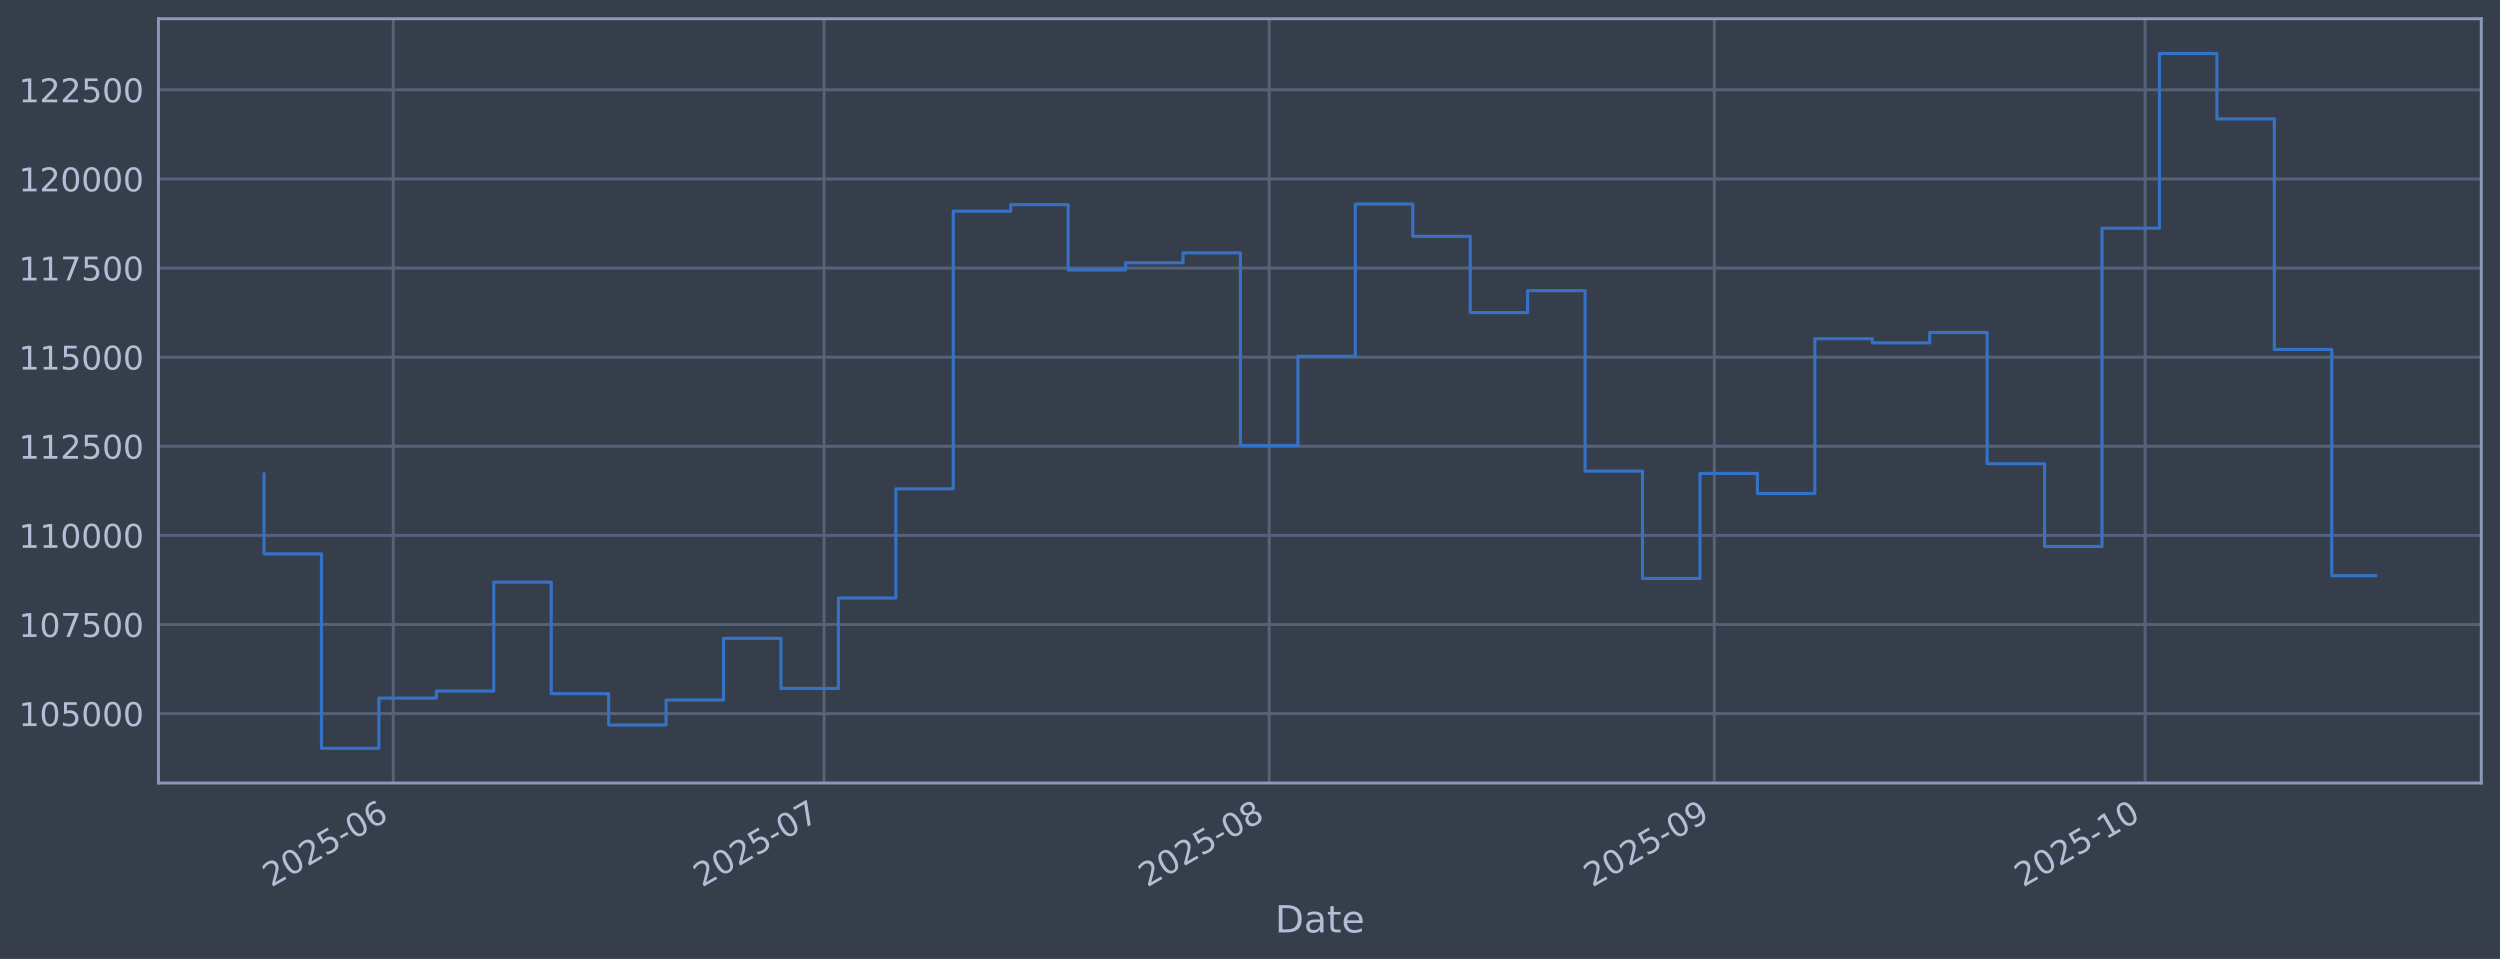
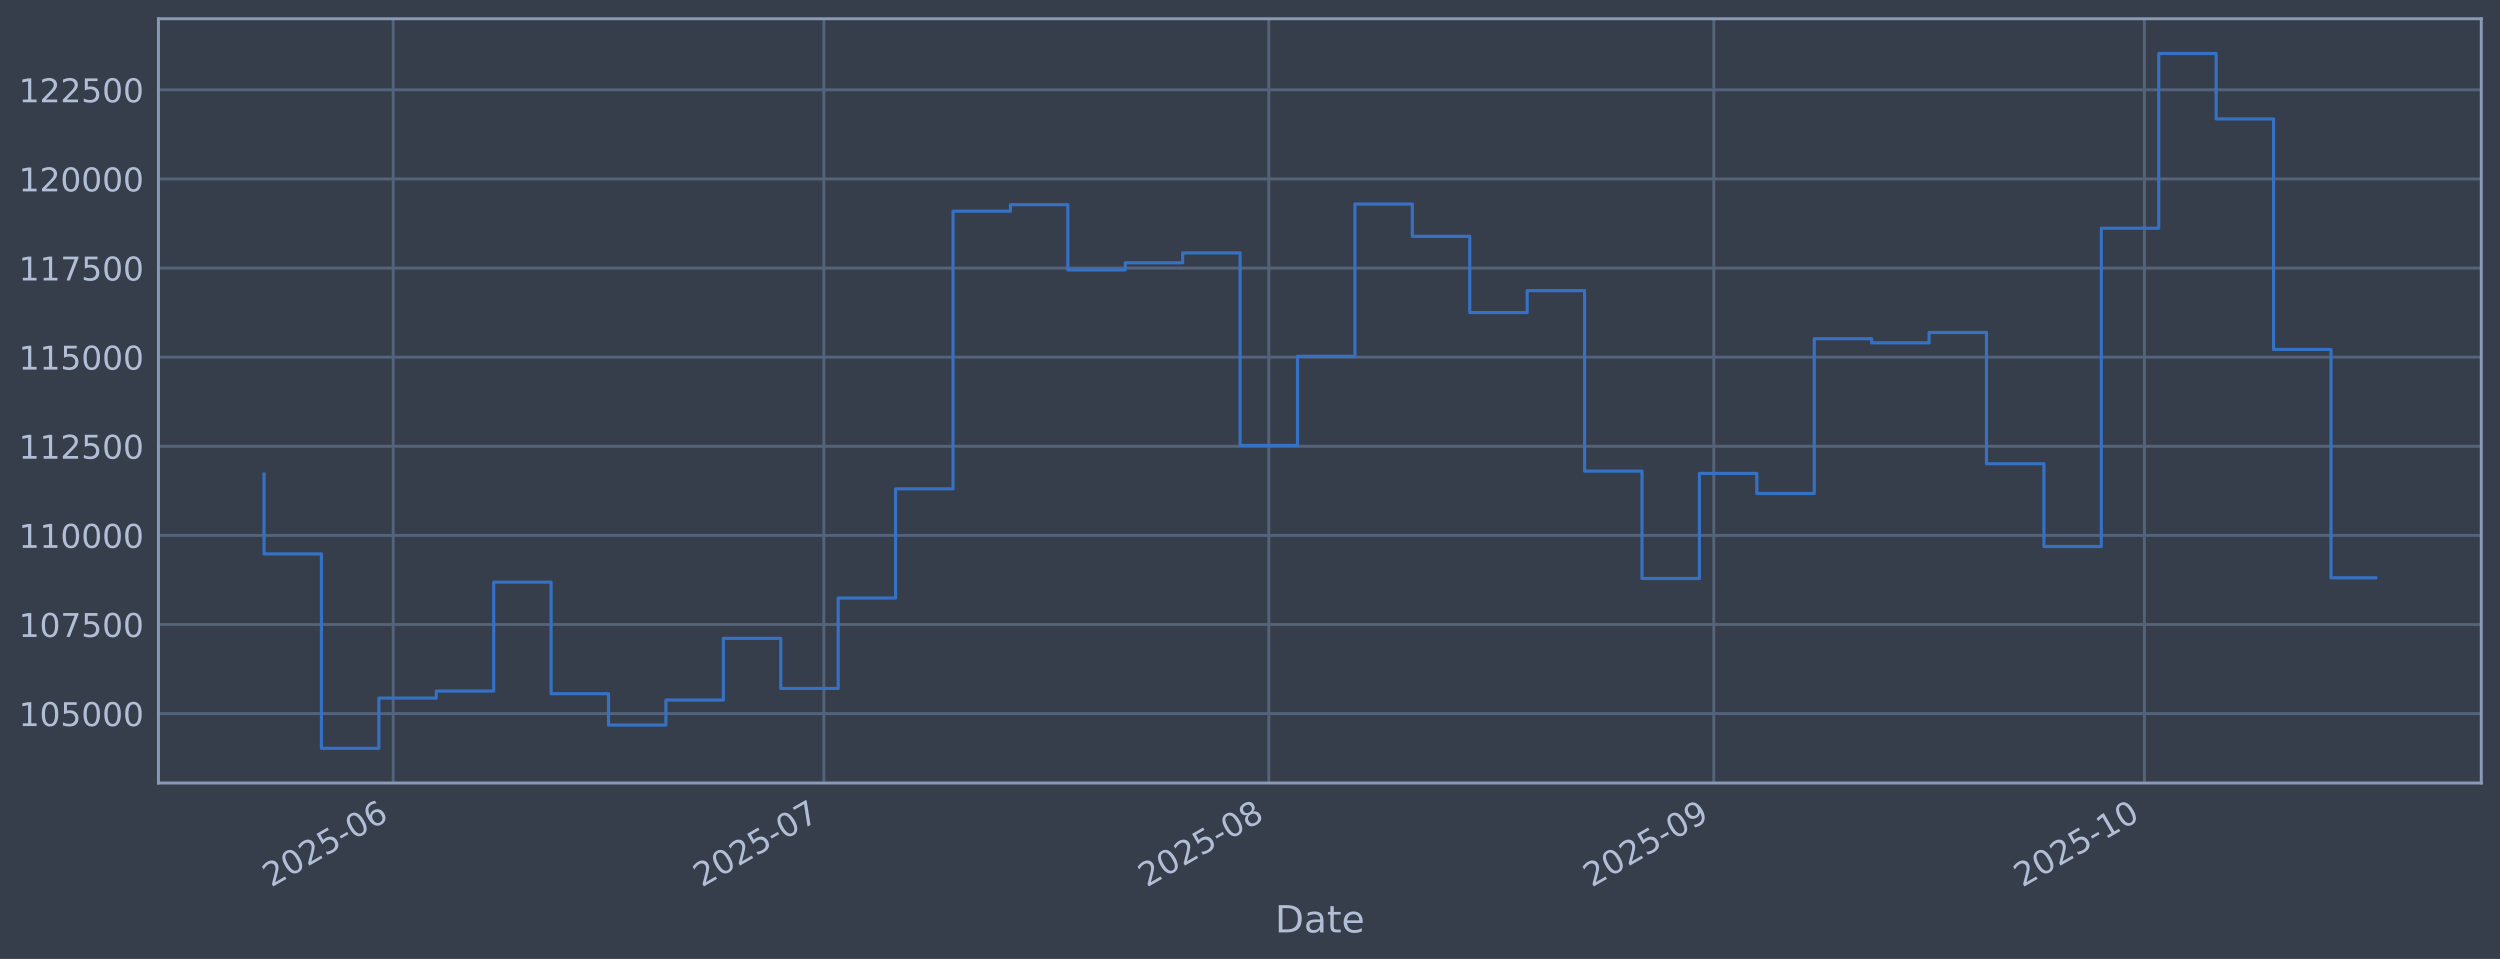
<svg xmlns="http://www.w3.org/2000/svg" xmlns:xlink="http://www.w3.org/1999/xlink" width="960.9pt" height="368.58pt" viewBox="0 0 960.9 368.58" version="1.1">
  <defs>
    <style type="text/css">*{stroke-linejoin: round; stroke-linecap: butt}</style>
  </defs>
  <g id="figure_1">
    <g id="patch_1">
      <path d="M 0 368.58  L 960.9 368.58  L 960.9 0  L 0 0  z " style="fill: #373e4b" />
    </g>
    <g id="axes_1">
      <g id="patch_2">
        <path d="M 60.901 300.96  L 953.701 300.96  L 953.701 7.2  L 60.901 7.2  z " style="fill: #373e4b" />
      </g>
      <g id="matplotlib.axis_1">
        <g id="xtick_1">
          <g id="line2d_1">
-             <path d="M 151.154 300.96  L 151.154 7.2  " clip-path="url(#pe7790bfab8)" style="fill: none; stroke: #546379; stroke-width: 1.12; stroke-linecap: square" />
+             <path d="M 151.136 300.96  L 151.136 7.2  " clip-path="url(#p3541646785)" style="fill: none; stroke: #546379; stroke-width: 1.12; stroke-linecap: square" />
          </g>
          <g id="line2d_2" />
          <g id="text_1">
-             <g style="fill: #b1bed6" transform="translate(104.2509 341.1745) rotate(-30) scale(0.126 -0.126)">
+             <g style="fill: #b1bed6" transform="translate(104.2325 341.1745) rotate(-30) scale(0.126 -0.126)">
              <defs>
                <path id="DejaVuSans-32" d="M 1228 531  L 3431 531  L 3431 0  L 469 0  L 469 531  Q 828 903 1448 1529  Q 2069 2156 2228 2338  Q 2531 2678 2651 2914  Q 2772 3150 2772 3378  Q 2772 3750 2511 3984  Q 2250 4219 1831 4219  Q 1534 4219 1204 4116  Q 875 4013 500 3803  L 500 4441  Q 881 4594 1212 4672  Q 1544 4750 1819 4750  Q 2544 4750 2975 4387  Q 3406 4025 3406 3419  Q 3406 3131 3298 2873  Q 3191 2616 2906 2266  Q 2828 2175 2409 1742  Q 1991 1309 1228 531  z " transform="scale(0.015625)" />
                <path id="DejaVuSans-30" d="M 2034 4250  Q 1547 4250 1301 3770  Q 1056 3291 1056 2328  Q 1056 1369 1301 889  Q 1547 409 2034 409  Q 2525 409 2770 889  Q 3016 1369 3016 2328  Q 3016 3291 2770 3770  Q 2525 4250 2034 4250  z M 2034 4750  Q 2819 4750 3233 4129  Q 3647 3509 3647 2328  Q 3647 1150 3233 529  Q 2819 -91 2034 -91  Q 1250 -91 836 529  Q 422 1150 422 2328  Q 422 3509 836 4129  Q 1250 4750 2034 4750  z " transform="scale(0.015625)" />
                <path id="DejaVuSans-35" d="M 691 4666  L 3169 4666  L 3169 4134  L 1269 4134  L 1269 2991  Q 1406 3038 1543 3061  Q 1681 3084 1819 3084  Q 2600 3084 3056 2656  Q 3513 2228 3513 1497  Q 3513 744 3044 326  Q 2575 -91 1722 -91  Q 1428 -91 1123 -41  Q 819 9 494 109  L 494 744  Q 775 591 1075 516  Q 1375 441 1709 441  Q 2250 441 2565 725  Q 2881 1009 2881 1497  Q 2881 1984 2565 2268  Q 2250 2553 1709 2553  Q 1456 2553 1204 2497  Q 953 2441 691 2322  L 691 4666  z " transform="scale(0.015625)" />
                <path id="DejaVuSans-2d" d="M 313 2009  L 1997 2009  L 1997 1497  L 313 1497  L 313 2009  z " transform="scale(0.015625)" />
                <path id="DejaVuSans-36" d="M 2113 2584  Q 1688 2584 1439 2293  Q 1191 2003 1191 1497  Q 1191 994 1439 701  Q 1688 409 2113 409  Q 2538 409 2786 701  Q 3034 994 3034 1497  Q 3034 2003 2786 2293  Q 2538 2584 2113 2584  z M 3366 4563  L 3366 3988  Q 3128 4100 2886 4159  Q 2644 4219 2406 4219  Q 1781 4219 1451 3797  Q 1122 3375 1075 2522  Q 1259 2794 1537 2939  Q 1816 3084 2150 3084  Q 2853 3084 3261 2657  Q 3669 2231 3669 1497  Q 3669 778 3244 343  Q 2819 -91 2113 -91  Q 1303 -91 875 529  Q 447 1150 447 2328  Q 447 3434 972 4092  Q 1497 4750 2381 4750  Q 2619 4750 2861 4703  Q 3103 4656 3366 4563  z " transform="scale(0.015625)" />
              </defs>
              <use xlink:href="#DejaVuSans-32" />
              <use xlink:href="#DejaVuSans-30" transform="translate(63.62305 0)" />
              <use xlink:href="#DejaVuSans-32" transform="translate(127.2461 0)" />
              <use xlink:href="#DejaVuSans-35" transform="translate(190.8691 0)" />
              <use xlink:href="#DejaVuSans-2d" transform="translate(254.4922 0)" />
              <use xlink:href="#DejaVuSans-30" transform="translate(290.5762 0)" />
              <use xlink:href="#DejaVuSans-36" transform="translate(354.1992 0)" />
            </g>
          </g>
        </g>
        <g id="xtick_2">
          <g id="line2d_3">
-             <path d="M 316.727 300.96  L 316.727 7.2  " clip-path="url(#pe7790bfab8)" style="fill: none; stroke: #546379; stroke-width: 1.12; stroke-linecap: square" />
+             <path d="M 316.647 300.96  L 316.647 7.2  " clip-path="url(#p3541646785)" style="fill: none; stroke: #546379; stroke-width: 1.12; stroke-linecap: square" />
          </g>
          <g id="line2d_4" />
          <g id="text_2">
-             <g style="fill: #b1bed6" transform="translate(269.8239 341.1745) rotate(-30) scale(0.126 -0.126)">
+             <g style="fill: #b1bed6" transform="translate(269.7442 341.1745) rotate(-30) scale(0.126 -0.126)">
              <defs>
                <path id="DejaVuSans-37" d="M 525 4666  L 3525 4666  L 3525 4397  L 1831 0  L 1172 0  L 2766 4134  L 525 4134  L 525 4666  z " transform="scale(0.015625)" />
              </defs>
              <use xlink:href="#DejaVuSans-32" />
              <use xlink:href="#DejaVuSans-30" transform="translate(63.62305 0)" />
              <use xlink:href="#DejaVuSans-32" transform="translate(127.2461 0)" />
              <use xlink:href="#DejaVuSans-35" transform="translate(190.8691 0)" />
              <use xlink:href="#DejaVuSans-2d" transform="translate(254.4922 0)" />
              <use xlink:href="#DejaVuSans-30" transform="translate(290.5762 0)" />
              <use xlink:href="#DejaVuSans-37" transform="translate(354.1992 0)" />
            </g>
          </g>
        </g>
        <g id="xtick_3">
          <g id="line2d_5">
-             <path d="M 487.819 300.96  L 487.819 7.2  " clip-path="url(#pe7790bfab8)" style="fill: none; stroke: #546379; stroke-width: 1.12; stroke-linecap: square" />
+             <path d="M 487.676 300.96  L 487.676 7.2  " clip-path="url(#p3541646785)" style="fill: none; stroke: #546379; stroke-width: 1.12; stroke-linecap: square" />
          </g>
          <g id="line2d_6" />
          <g id="text_3">
-             <g style="fill: #b1bed6" transform="translate(440.9159 341.1745) rotate(-30) scale(0.126 -0.126)">
+             <g style="fill: #b1bed6" transform="translate(440.7729 341.1745) rotate(-30) scale(0.126 -0.126)">
              <defs>
                <path id="DejaVuSans-38" d="M 2034 2216  Q 1584 2216 1326 1975  Q 1069 1734 1069 1313  Q 1069 891 1326 650  Q 1584 409 2034 409  Q 2484 409 2743 651  Q 3003 894 3003 1313  Q 3003 1734 2745 1975  Q 2488 2216 2034 2216  z M 1403 2484  Q 997 2584 770 2862  Q 544 3141 544 3541  Q 544 4100 942 4425  Q 1341 4750 2034 4750  Q 2731 4750 3128 4425  Q 3525 4100 3525 3541  Q 3525 3141 3298 2862  Q 3072 2584 2669 2484  Q 3125 2378 3379 2068  Q 3634 1759 3634 1313  Q 3634 634 3220 271  Q 2806 -91 2034 -91  Q 1263 -91 848 271  Q 434 634 434 1313  Q 434 1759 690 2068  Q 947 2378 1403 2484  z M 1172 3481  Q 1172 3119 1398 2916  Q 1625 2713 2034 2713  Q 2441 2713 2670 2916  Q 2900 3119 2900 3481  Q 2900 3844 2670 4047  Q 2441 4250 2034 4250  Q 1625 4250 1398 4047  Q 1172 3844 1172 3481  z " transform="scale(0.015625)" />
              </defs>
              <use xlink:href="#DejaVuSans-32" />
              <use xlink:href="#DejaVuSans-30" transform="translate(63.62305 0)" />
              <use xlink:href="#DejaVuSans-32" transform="translate(127.2461 0)" />
              <use xlink:href="#DejaVuSans-35" transform="translate(190.8691 0)" />
              <use xlink:href="#DejaVuSans-2d" transform="translate(254.4922 0)" />
              <use xlink:href="#DejaVuSans-30" transform="translate(290.5762 0)" />
              <use xlink:href="#DejaVuSans-38" transform="translate(354.1992 0)" />
            </g>
          </g>
        </g>
        <g id="xtick_4">
          <g id="line2d_7">
-             <path d="M 658.911 300.96  L 658.911 7.2  " clip-path="url(#pe7790bfab8)" style="fill: none; stroke: #546379; stroke-width: 1.12; stroke-linecap: square" />
+             <path d="M 658.705 300.96  L 658.705 7.2  " clip-path="url(#p3541646785)" style="fill: none; stroke: #546379; stroke-width: 1.12; stroke-linecap: square" />
          </g>
          <g id="line2d_8" />
          <g id="text_4">
-             <g style="fill: #b1bed6" transform="translate(612.0079 341.1745) rotate(-30) scale(0.126 -0.126)">
+             <g style="fill: #b1bed6" transform="translate(611.8016 341.1745) rotate(-30) scale(0.126 -0.126)">
              <defs>
                <path id="DejaVuSans-39" d="M 703 97  L 703 672  Q 941 559 1184 500  Q 1428 441 1663 441  Q 2288 441 2617 861  Q 2947 1281 2994 2138  Q 2813 1869 2534 1725  Q 2256 1581 1919 1581  Q 1219 1581 811 2004  Q 403 2428 403 3163  Q 403 3881 828 4315  Q 1253 4750 1959 4750  Q 2769 4750 3195 4129  Q 3622 3509 3622 2328  Q 3622 1225 3098 567  Q 2575 -91 1691 -91  Q 1453 -91 1209 -44  Q 966 3 703 97  z M 1959 2075  Q 2384 2075 2632 2365  Q 2881 2656 2881 3163  Q 2881 3666 2632 3958  Q 2384 4250 1959 4250  Q 1534 4250 1286 3958  Q 1038 3666 1038 3163  Q 1038 2656 1286 2365  Q 1534 2075 1959 2075  z " transform="scale(0.015625)" />
              </defs>
              <use xlink:href="#DejaVuSans-32" />
              <use xlink:href="#DejaVuSans-30" transform="translate(63.62305 0)" />
              <use xlink:href="#DejaVuSans-32" transform="translate(127.2461 0)" />
              <use xlink:href="#DejaVuSans-35" transform="translate(190.8691 0)" />
              <use xlink:href="#DejaVuSans-2d" transform="translate(254.4922 0)" />
              <use xlink:href="#DejaVuSans-30" transform="translate(290.5762 0)" />
              <use xlink:href="#DejaVuSans-39" transform="translate(354.1992 0)" />
            </g>
          </g>
        </g>
        <g id="xtick_5">
          <g id="line2d_9">
-             <path d="M 824.484 300.96  L 824.484 7.2  " clip-path="url(#pe7790bfab8)" style="fill: none; stroke: #546379; stroke-width: 1.12; stroke-linecap: square" />
+             <path d="M 824.217 300.96  L 824.217 7.2  " clip-path="url(#p3541646785)" style="fill: none; stroke: #546379; stroke-width: 1.12; stroke-linecap: square" />
          </g>
          <g id="line2d_10" />
          <g id="text_5">
-             <g style="fill: #b1bed6" transform="translate(777.5809 341.1745) rotate(-30) scale(0.126 -0.126)">
+             <g style="fill: #b1bed6" transform="translate(777.3132 341.1745) rotate(-30) scale(0.126 -0.126)">
              <defs>
                <path id="DejaVuSans-31" d="M 794 531  L 1825 531  L 1825 4091  L 703 3866  L 703 4441  L 1819 4666  L 2450 4666  L 2450 531  L 3481 531  L 3481 0  L 794 0  L 794 531  z " transform="scale(0.015625)" />
              </defs>
              <use xlink:href="#DejaVuSans-32" />
              <use xlink:href="#DejaVuSans-30" transform="translate(63.62305 0)" />
              <use xlink:href="#DejaVuSans-32" transform="translate(127.2461 0)" />
              <use xlink:href="#DejaVuSans-35" transform="translate(190.8691 0)" />
              <use xlink:href="#DejaVuSans-2d" transform="translate(254.4922 0)" />
              <use xlink:href="#DejaVuSans-31" transform="translate(290.5762 0)" />
              <use xlink:href="#DejaVuSans-30" transform="translate(354.1992 0)" />
            </g>
          </g>
        </g>
        <g id="text_6">
          <g style="fill: #b1bed6" transform="translate(490.0914 358.3856) scale(0.144 -0.144)">
            <defs>
              <path id="DejaVuSans-44" d="M 1259 4147  L 1259 519  L 2022 519  Q 2988 519 3436 956  Q 3884 1394 3884 2338  Q 3884 3275 3436 3711  Q 2988 4147 2022 4147  L 1259 4147  z M 628 4666  L 1925 4666  Q 3281 4666 3915 4102  Q 4550 3538 4550 2338  Q 4550 1131 3912 565  Q 3275 0 1925 0  L 628 0  L 628 4666  z " transform="scale(0.015625)" />
              <path id="DejaVuSans-61" d="M 2194 1759  Q 1497 1759 1228 1600  Q 959 1441 959 1056  Q 959 750 1161 570  Q 1363 391 1709 391  Q 2188 391 2477 730  Q 2766 1069 2766 1631  L 2766 1759  L 2194 1759  z M 3341 1997  L 3341 0  L 2766 0  L 2766 531  Q 2569 213 2275 61  Q 1981 -91 1556 -91  Q 1019 -91 701 211  Q 384 513 384 1019  Q 384 1609 779 1909  Q 1175 2209 1959 2209  L 2766 2209  L 2766 2266  Q 2766 2663 2505 2880  Q 2244 3097 1772 3097  Q 1472 3097 1187 3025  Q 903 2953 641 2809  L 641 3341  Q 956 3463 1253 3523  Q 1550 3584 1831 3584  Q 2591 3584 2966 3190  Q 3341 2797 3341 1997  z " transform="scale(0.015625)" />
              <path id="DejaVuSans-74" d="M 1172 4494  L 1172 3500  L 2356 3500  L 2356 3053  L 1172 3053  L 1172 1153  Q 1172 725 1289 603  Q 1406 481 1766 481  L 2356 481  L 2356 0  L 1766 0  Q 1100 0 847 248  Q 594 497 594 1153  L 594 3053  L 172 3053  L 172 3500  L 594 3500  L 594 4494  L 1172 4494  z " transform="scale(0.015625)" />
              <path id="DejaVuSans-65" d="M 3597 1894  L 3597 1613  L 953 1613  Q 991 1019 1311 708  Q 1631 397 2203 397  Q 2534 397 2845 478  Q 3156 559 3463 722  L 3463 178  Q 3153 47 2828 -22  Q 2503 -91 2169 -91  Q 1331 -91 842 396  Q 353 884 353 1716  Q 353 2575 817 3079  Q 1281 3584 2069 3584  Q 2775 3584 3186 3129  Q 3597 2675 3597 1894  z M 3022 2063  Q 3016 2534 2758 2815  Q 2500 3097 2075 3097  Q 1594 3097 1305 2825  Q 1016 2553 972 2059  L 3022 2063  z " transform="scale(0.015625)" />
            </defs>
            <use xlink:href="#DejaVuSans-44" />
            <use xlink:href="#DejaVuSans-61" transform="translate(77.00195 0)" />
            <use xlink:href="#DejaVuSans-74" transform="translate(138.2812 0)" />
            <use xlink:href="#DejaVuSans-65" transform="translate(177.4902 0)" />
          </g>
        </g>
      </g>
      <g id="matplotlib.axis_2">
        <g id="ytick_1">
          <g id="line2d_11">
-             <path d="M 60.901 274.286  L 953.701 274.286  " clip-path="url(#pe7790bfab8)" style="fill: none; stroke: #546379; stroke-width: 1.12; stroke-linecap: square" />
+             <path d="M 60.901 274.286  L 953.701 274.286  " clip-path="url(#p3541646785)" style="fill: none; stroke: #546379; stroke-width: 1.12; stroke-linecap: square" />
          </g>
          <g id="line2d_12" />
          <g id="text_7">
            <g style="fill: #b1bed6" transform="translate(7.2 279.0725) scale(0.126 -0.126)">
              <use xlink:href="#DejaVuSans-31" />
              <use xlink:href="#DejaVuSans-30" transform="translate(63.62305 0)" />
              <use xlink:href="#DejaVuSans-35" transform="translate(127.2461 0)" />
              <use xlink:href="#DejaVuSans-30" transform="translate(190.8691 0)" />
              <use xlink:href="#DejaVuSans-30" transform="translate(254.4922 0)" />
              <use xlink:href="#DejaVuSans-30" transform="translate(318.1152 0)" />
            </g>
          </g>
        </g>
        <g id="ytick_2">
          <g id="line2d_13">
-             <path d="M 60.901 240.033  L 953.701 240.033  " clip-path="url(#pe7790bfab8)" style="fill: none; stroke: #546379; stroke-width: 1.12; stroke-linecap: square" />
+             <path d="M 60.901 240.033  L 953.701 240.033  " clip-path="url(#p3541646785)" style="fill: none; stroke: #546379; stroke-width: 1.12; stroke-linecap: square" />
          </g>
          <g id="line2d_14" />
          <g id="text_8">
            <g style="fill: #b1bed6" transform="translate(7.2 244.8204) scale(0.126 -0.126)">
              <use xlink:href="#DejaVuSans-31" />
              <use xlink:href="#DejaVuSans-30" transform="translate(63.62305 0)" />
              <use xlink:href="#DejaVuSans-37" transform="translate(127.2461 0)" />
              <use xlink:href="#DejaVuSans-35" transform="translate(190.8691 0)" />
              <use xlink:href="#DejaVuSans-30" transform="translate(254.4922 0)" />
              <use xlink:href="#DejaVuSans-30" transform="translate(318.1152 0)" />
            </g>
          </g>
        </g>
        <g id="ytick_3">
          <g id="line2d_15">
-             <path d="M 60.901 205.781  L 953.701 205.781  " clip-path="url(#pe7790bfab8)" style="fill: none; stroke: #546379; stroke-width: 1.12; stroke-linecap: square" />
+             <path d="M 60.901 205.781  L 953.701 205.781  " clip-path="url(#p3541646785)" style="fill: none; stroke: #546379; stroke-width: 1.12; stroke-linecap: square" />
          </g>
          <g id="line2d_16" />
          <g id="text_9">
            <g style="fill: #b1bed6" transform="translate(7.2 210.5682) scale(0.126 -0.126)">
              <use xlink:href="#DejaVuSans-31" />
              <use xlink:href="#DejaVuSans-31" transform="translate(63.62305 0)" />
              <use xlink:href="#DejaVuSans-30" transform="translate(127.2461 0)" />
              <use xlink:href="#DejaVuSans-30" transform="translate(190.8691 0)" />
              <use xlink:href="#DejaVuSans-30" transform="translate(254.4922 0)" />
              <use xlink:href="#DejaVuSans-30" transform="translate(318.1152 0)" />
            </g>
          </g>
        </g>
        <g id="ytick_4">
          <g id="line2d_17">
-             <path d="M 60.901 171.529  L 953.701 171.529  " clip-path="url(#pe7790bfab8)" style="fill: none; stroke: #546379; stroke-width: 1.12; stroke-linecap: square" />
+             <path d="M 60.901 171.529  L 953.701 171.529  " clip-path="url(#p3541646785)" style="fill: none; stroke: #546379; stroke-width: 1.12; stroke-linecap: square" />
          </g>
          <g id="line2d_18" />
          <g id="text_10">
            <g style="fill: #b1bed6" transform="translate(7.2 176.316) scale(0.126 -0.126)">
              <use xlink:href="#DejaVuSans-31" />
              <use xlink:href="#DejaVuSans-31" transform="translate(63.62305 0)" />
              <use xlink:href="#DejaVuSans-32" transform="translate(127.2461 0)" />
              <use xlink:href="#DejaVuSans-35" transform="translate(190.8691 0)" />
              <use xlink:href="#DejaVuSans-30" transform="translate(254.4922 0)" />
              <use xlink:href="#DejaVuSans-30" transform="translate(318.1152 0)" />
            </g>
          </g>
        </g>
        <g id="ytick_5">
          <g id="line2d_19">
-             <path d="M 60.901 137.277  L 953.701 137.277  " clip-path="url(#pe7790bfab8)" style="fill: none; stroke: #546379; stroke-width: 1.12; stroke-linecap: square" />
+             <path d="M 60.901 137.277  L 953.701 137.277  " clip-path="url(#p3541646785)" style="fill: none; stroke: #546379; stroke-width: 1.12; stroke-linecap: square" />
          </g>
          <g id="line2d_20" />
          <g id="text_11">
            <g style="fill: #b1bed6" transform="translate(7.2 142.0639) scale(0.126 -0.126)">
              <use xlink:href="#DejaVuSans-31" />
              <use xlink:href="#DejaVuSans-31" transform="translate(63.62305 0)" />
              <use xlink:href="#DejaVuSans-35" transform="translate(127.2461 0)" />
              <use xlink:href="#DejaVuSans-30" transform="translate(190.8691 0)" />
              <use xlink:href="#DejaVuSans-30" transform="translate(254.4922 0)" />
              <use xlink:href="#DejaVuSans-30" transform="translate(318.1152 0)" />
            </g>
          </g>
        </g>
        <g id="ytick_6">
          <g id="line2d_21">
-             <path d="M 60.901 103.025  L 953.701 103.025  " clip-path="url(#pe7790bfab8)" style="fill: none; stroke: #546379; stroke-width: 1.12; stroke-linecap: square" />
+             <path d="M 60.901 103.025  L 953.701 103.025  " clip-path="url(#p3541646785)" style="fill: none; stroke: #546379; stroke-width: 1.12; stroke-linecap: square" />
          </g>
          <g id="line2d_22" />
          <g id="text_12">
            <g style="fill: #b1bed6" transform="translate(7.2 107.8117) scale(0.126 -0.126)">
              <use xlink:href="#DejaVuSans-31" />
              <use xlink:href="#DejaVuSans-31" transform="translate(63.62305 0)" />
              <use xlink:href="#DejaVuSans-37" transform="translate(127.2461 0)" />
              <use xlink:href="#DejaVuSans-35" transform="translate(190.8691 0)" />
              <use xlink:href="#DejaVuSans-30" transform="translate(254.4922 0)" />
              <use xlink:href="#DejaVuSans-30" transform="translate(318.1152 0)" />
            </g>
          </g>
        </g>
        <g id="ytick_7">
          <g id="line2d_23">
-             <path d="M 60.901 68.773  L 953.701 68.773  " clip-path="url(#pe7790bfab8)" style="fill: none; stroke: #546379; stroke-width: 1.12; stroke-linecap: square" />
+             <path d="M 60.901 68.773  L 953.701 68.773  " clip-path="url(#p3541646785)" style="fill: none; stroke: #546379; stroke-width: 1.12; stroke-linecap: square" />
          </g>
          <g id="line2d_24" />
          <g id="text_13">
            <g style="fill: #b1bed6" transform="translate(7.2 73.55953) scale(0.126 -0.126)">
              <use xlink:href="#DejaVuSans-31" />
              <use xlink:href="#DejaVuSans-32" transform="translate(63.62305 0)" />
              <use xlink:href="#DejaVuSans-30" transform="translate(127.2461 0)" />
              <use xlink:href="#DejaVuSans-30" transform="translate(190.8691 0)" />
              <use xlink:href="#DejaVuSans-30" transform="translate(254.4922 0)" />
              <use xlink:href="#DejaVuSans-30" transform="translate(318.1152 0)" />
            </g>
          </g>
        </g>
        <g id="ytick_8">
          <g id="line2d_25">
-             <path d="M 60.901 34.52  L 953.701 34.52  " clip-path="url(#pe7790bfab8)" style="fill: none; stroke: #546379; stroke-width: 1.12; stroke-linecap: square" />
+             <path d="M 60.901 34.52  L 953.701 34.52  " clip-path="url(#p3541646785)" style="fill: none; stroke: #546379; stroke-width: 1.12; stroke-linecap: square" />
          </g>
          <g id="line2d_26" />
          <g id="text_14">
            <g style="fill: #b1bed6" transform="translate(7.2 39.30736) scale(0.126 -0.126)">
              <use xlink:href="#DejaVuSans-31" />
              <use xlink:href="#DejaVuSans-32" transform="translate(63.62305 0)" />
              <use xlink:href="#DejaVuSans-32" transform="translate(127.2461 0)" />
              <use xlink:href="#DejaVuSans-35" transform="translate(190.8691 0)" />
              <use xlink:href="#DejaVuSans-30" transform="translate(254.4922 0)" />
              <use xlink:href="#DejaVuSans-30" transform="translate(318.1152 0)" />
            </g>
          </g>
        </g>
      </g>
      <g id="line2d_27">
-         <path d="M 101.482 182.186  L 101.482 212.888  L 123.559 212.888  L 123.559 287.607  L 145.635 287.607  L 145.635 268.333  L 167.711 268.333  L 167.711 265.613  L 189.788 265.613  L 189.788 223.75  L 211.864 223.75  L 211.864 266.631  L 233.941 266.631  L 233.941 278.665  L 256.017 278.665  L 256.017 269.075  L 278.093 269.075  L 278.093 245.372  L 300.17 245.372  L 300.17 264.615  L 322.246 264.615  L 322.246 229.852  L 344.323 229.852  L 344.323 187.898  L 366.399 187.898  L 366.399 81.166  L 388.475 81.166  L 388.475 78.68  L 410.552 78.68  L 410.552 103.754  L 432.628 103.754  L 432.628 100.992  L 454.705 100.992  L 454.705 97.194  L 476.781 97.194  L 476.781 171.232  L 498.857 171.232  L 498.857 136.942  L 520.934 136.942  L 520.934 78.426  L 543.01 78.426  L 543.01 90.86  L 565.087 90.86  L 565.087 120.135  L 587.163 120.135  L 587.163 111.698  L 609.239 111.698  L 609.239 181.072  L 631.316 181.072  L 631.316 222.348  L 653.392 222.348  L 653.392 181.975  L 675.469 181.975  L 675.469 189.676  L 697.545 189.676  L 697.545 130.184  L 719.621 130.184  L 719.621 131.764  L 741.698 131.764  L 741.698 127.804  L 763.774 127.804  L 763.774 178.239  L 785.85 178.239  L 785.85 210.044  L 807.927 210.044  L 807.927 87.711  L 830.003 87.711  L 830.003 20.553  L 852.08 20.553  L 852.08 45.695  L 874.156 45.695  L 874.156 134.311  L 896.232 134.311  L 896.232 221.282  L 913.119 221.282  " clip-path="url(#pe7790bfab8)" style="fill: none; stroke: #3572c6; stroke-width: 1.2; stroke-linecap: square" />
+         <path d="M 101.482 182.186  L 101.482 212.888  L 123.551 212.888  L 123.551 287.607  L 145.619 287.607  L 145.619 268.333  L 167.687 268.333  L 167.687 265.613  L 189.755 265.613  L 189.755 223.75  L 211.823 223.75  L 211.823 266.631  L 233.892 266.631  L 233.892 278.665  L 255.96 278.665  L 255.96 269.075  L 278.028 269.075  L 278.028 245.372  L 300.096 245.372  L 300.096 264.615  L 322.165 264.615  L 322.165 229.852  L 344.233 229.852  L 344.233 187.898  L 366.301 187.898  L 366.301 81.166  L 388.369 81.166  L 388.369 78.68  L 410.437 78.68  L 410.437 103.754  L 432.506 103.754  L 432.506 100.992  L 454.574 100.992  L 454.574 97.194  L 476.642 97.194  L 476.642 171.232  L 498.71 171.232  L 498.71 136.942  L 520.778 136.942  L 520.778 78.426  L 542.847 78.426  L 542.847 90.86  L 564.915 90.86  L 564.915 120.135  L 586.983 120.135  L 586.983 111.698  L 609.051 111.698  L 609.051 181.072  L 631.12 181.072  L 631.12 222.348  L 653.188 222.348  L 653.188 181.975  L 675.256 181.975  L 675.256 189.676  L 697.324 189.676  L 697.324 130.184  L 719.392 130.184  L 719.392 131.764  L 741.461 131.764  L 741.461 127.804  L 763.529 127.804  L 763.529 178.239  L 785.597 178.239  L 785.597 210.044  L 807.665 210.044  L 807.665 87.711  L 829.734 87.711  L 829.734 20.553  L 851.802 20.553  L 851.802 45.695  L 873.87 45.695  L 873.87 134.311  L 895.938 134.311  L 895.938 222.091  L 913.119 222.091  " clip-path="url(#p3541646785)" style="fill: none; stroke: #3572c6; stroke-width: 1.2; stroke-linecap: square" />
      </g>
      <g id="patch_3">
        <path d="M 60.901 300.96  L 60.901 7.2  " style="fill: none; stroke: #899ab8; stroke-width: 1.12; stroke-linejoin: miter; stroke-linecap: square" />
      </g>
      <g id="patch_4">
        <path d="M 953.701 300.96  L 953.701 7.2  " style="fill: none; stroke: #899ab8; stroke-width: 1.12; stroke-linejoin: miter; stroke-linecap: square" />
      </g>
      <g id="patch_5">
        <path d="M 60.901 300.96  L 953.701 300.96  " style="fill: none; stroke: #899ab8; stroke-width: 1.12; stroke-linejoin: miter; stroke-linecap: square" />
      </g>
      <g id="patch_6">
        <path d="M 60.901 7.2  L 953.701 7.2  " style="fill: none; stroke: #899ab8; stroke-width: 1.12; stroke-linejoin: miter; stroke-linecap: square" />
      </g>
    </g>
  </g>
  <defs>
-     <clipPath id="pe7790bfab8">
+     <clipPath id="p3541646785">
      <rect x="60.901" y="7.2" width="892.8" height="293.76" />
    </clipPath>
  </defs>
</svg>
